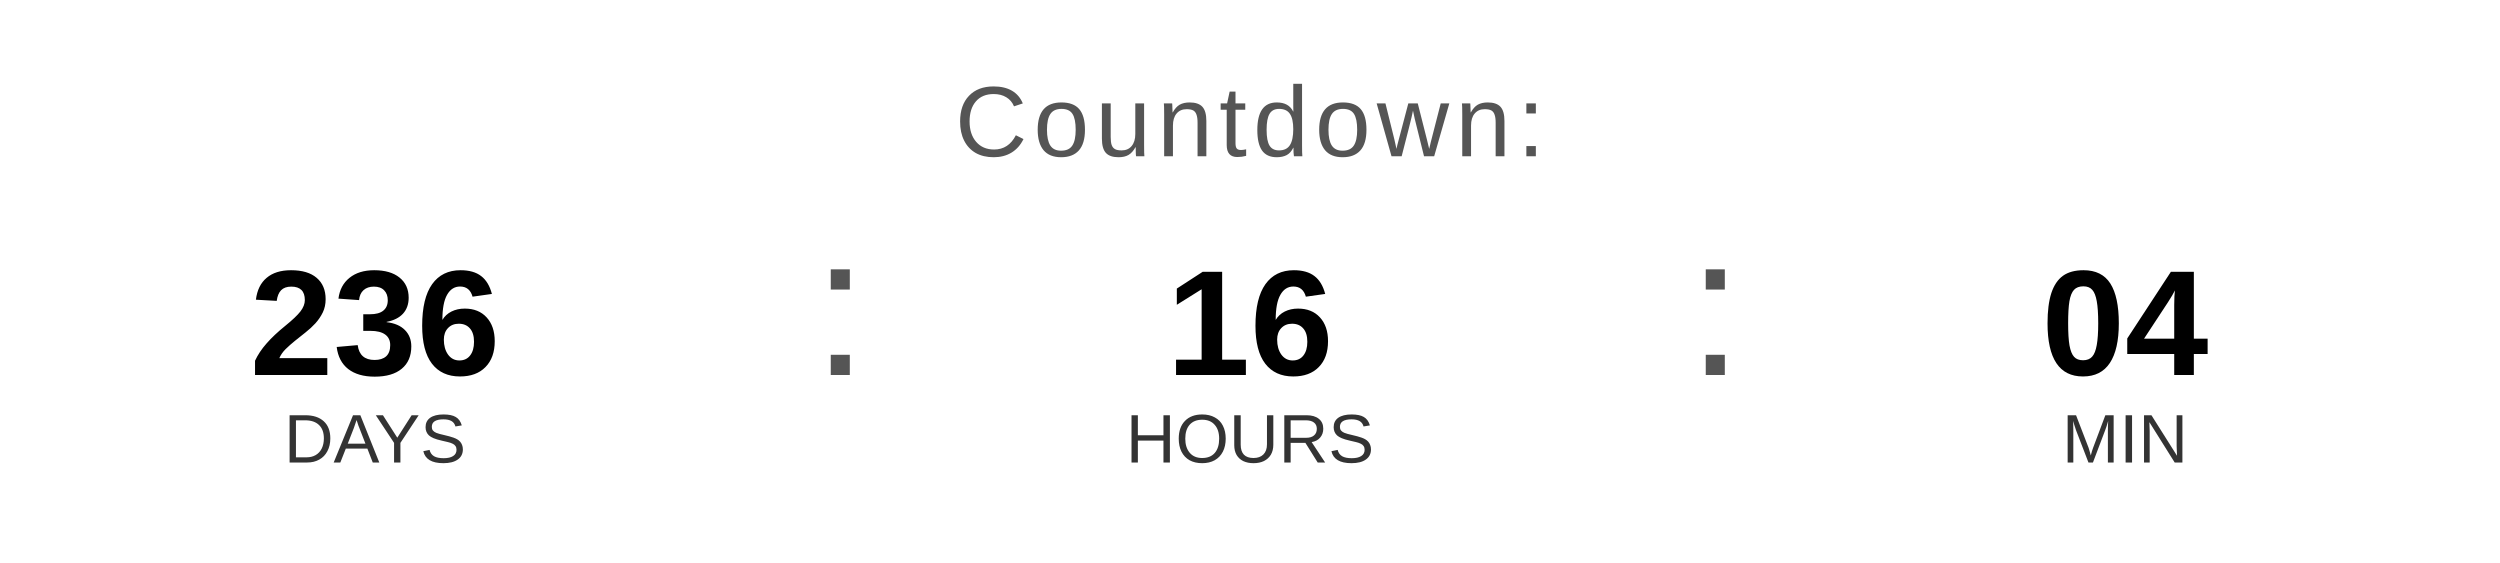
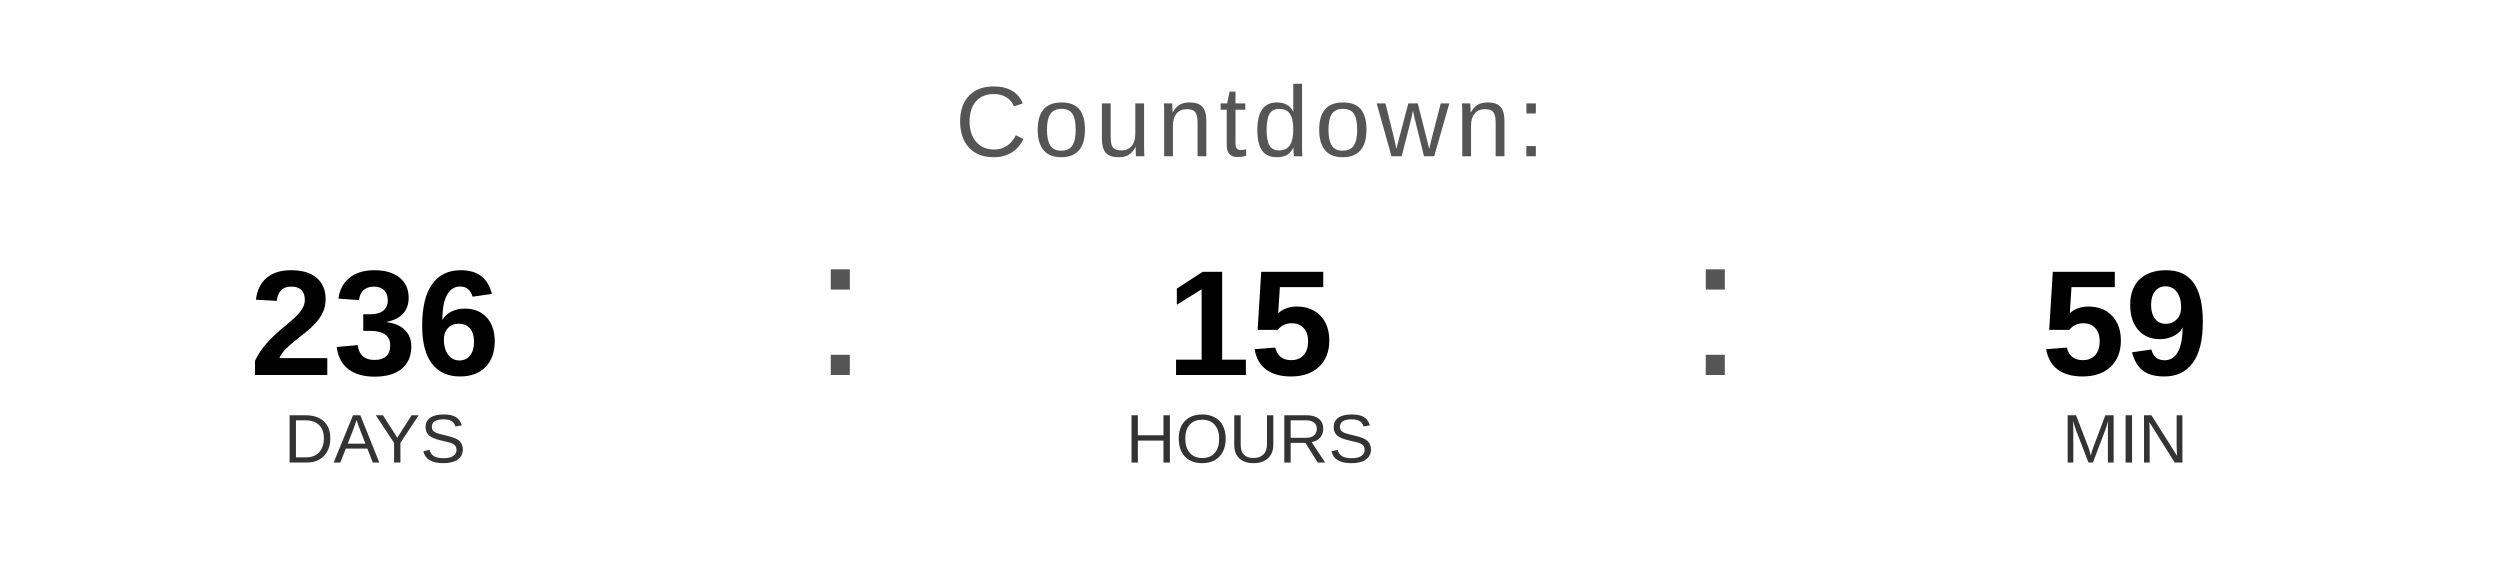
<svg xmlns="http://www.w3.org/2000/svg" width="400" height="90" viewBox="0 0 400 90">
  <text x="200" y="25" font-family="Arial, Helvetica, sans-serif" font-size="16" fill="#555555" text-anchor="middle" letter-spacing="1">
    Countdown:
  </text>
  <text x="60" y="60" font-family="Arial, Helvetica, sans-serif" font-size="24" font-weight="bold" fill="#000000" text-anchor="middle">236</text>
  <text x="60" y="74" font-family="Arial, Helvetica, sans-serif" font-size="11" fill="#333333" text-anchor="middle">DAYS</text>
  <text x="130" y="60" font-family="Arial, sans-serif" font-size="32" fill="#555555">:</text>
-   <text x="200" y="60" font-family="Arial, Helvetica, sans-serif" font-size="24" font-weight="bold" fill="#000000" text-anchor="middle">16</text>
+   <text x="200" y="60" font-family="Arial, Helvetica, sans-serif" font-size="24" font-weight="bold" fill="#000000" text-anchor="middle">15</text>
  <text x="200" y="74" font-family="Arial, Helvetica, sans-serif" font-size="11" fill="#333333" text-anchor="middle">HOURS</text>
  <text x="270" y="60" font-family="Arial, sans-serif" font-size="32" fill="#555555">:</text>
-   <text x="340" y="60" font-family="Arial, Helvetica, sans-serif" font-size="24" font-weight="bold" fill="#000000" text-anchor="middle">04</text>
+   <text x="340" y="60" font-family="Arial, Helvetica, sans-serif" font-size="24" font-weight="bold" fill="#000000" text-anchor="middle">59</text>
  <text x="340" y="74" font-family="Arial, Helvetica, sans-serif" font-size="11" fill="#333333" text-anchor="middle">MIN</text>
</svg>
